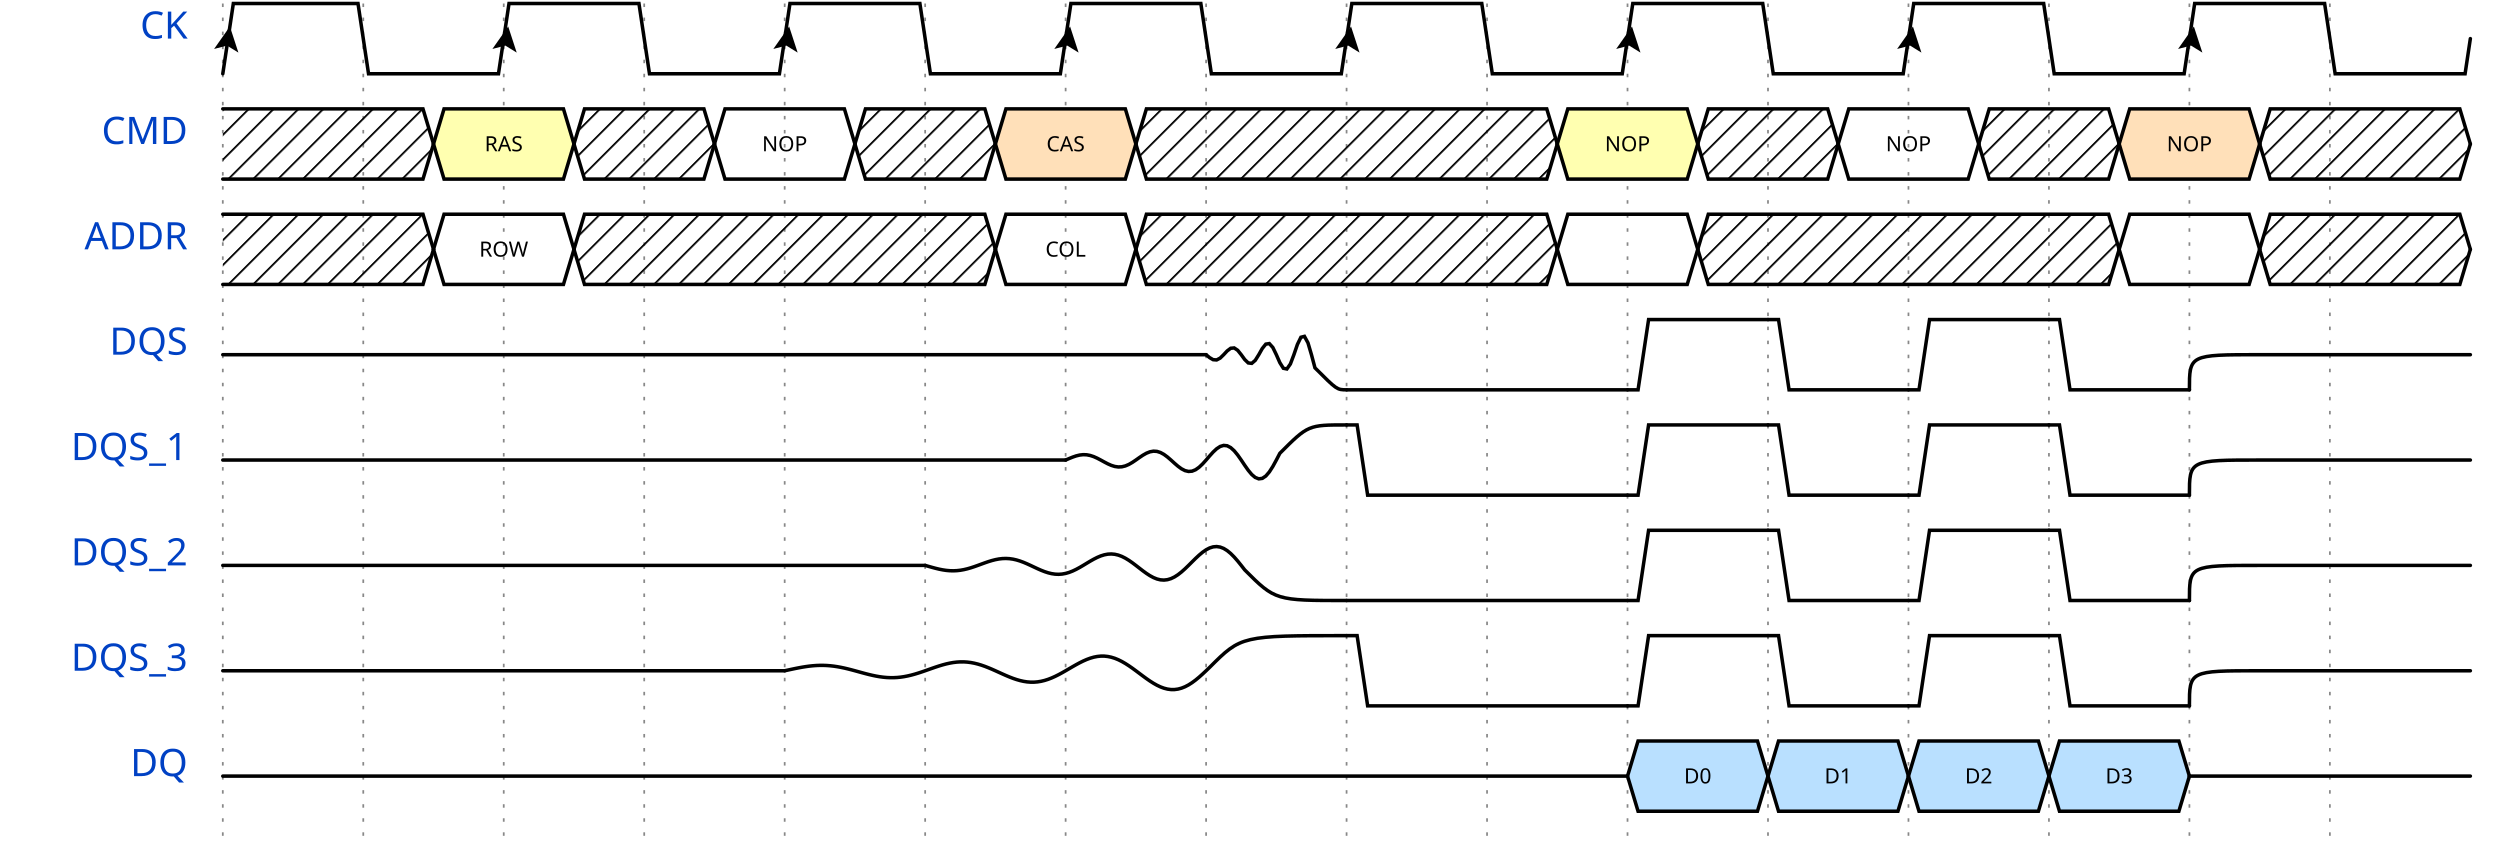
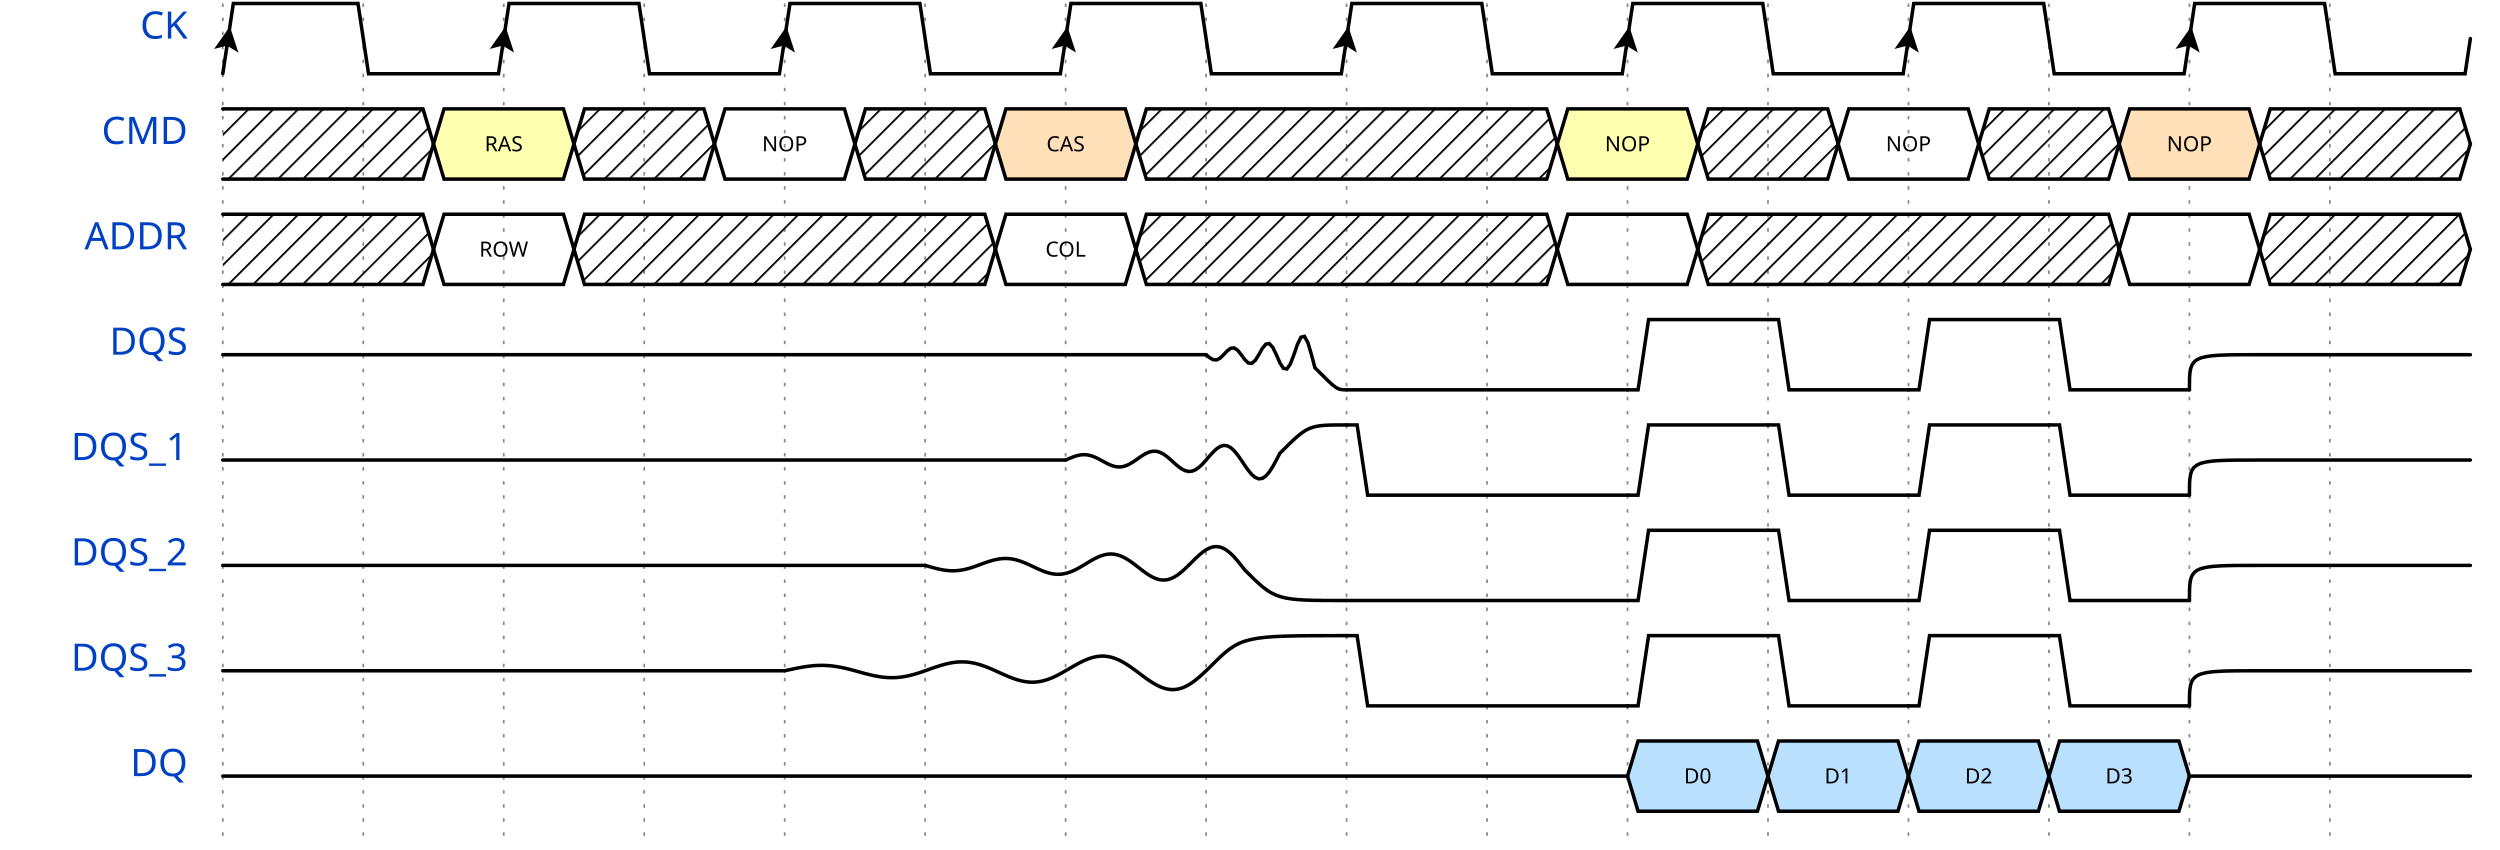
- <svg xmlns="http://www.w3.org/2000/svg" width="706" height="240.0" viewBox="-1 -1 707 242.0" overflow="hidden">
+ <svg xmlns="http://www.w3.org/2000/svg" width="706" height="240.0" viewBox="-1 -1 707 242.0">
  <style>
.title {fill: rgba(0, 65, 196, 255);font-weight: 500;font-size: 0.900em;font-family: fira mono;text-align: right;}
.text {fill: rgba(0, 0, 0, 255);font-size: 0.900em;font-style: normal;font-variant: normal;font-weight: 500;font-stretch: normal;text-align: center;font-family: fira mono;}
.attr {fill: rgba(0, 0, 0, 255);font-size: 9.000px;font-style: normal;font-variant: normal;font-weight: 200;font-stretch: normal;text-align: center;font-family: fira mono;}
.path {fill: none;stroke: rgba(0, 0, 0, 255);stroke-width: 1;stroke-linecap: round;stroke-linejoin: miter;stroke-miterlimit: 4;stroke-dasharray: none;}
.stripe {fill: none;stroke: rgba(0, 0, 0, 255);stroke-width: 0.5;stroke-linecap: round;stroke-linejoin: miter;stroke-miterlimit: 4;stroke-dasharray: none;}
.data {fill: rgba(0, 0, 0, 255);font-size: 0.500em;font-style: normal;font-variant: normal;font-weight: 500;font-stretch: normal;text-align: center;font-family: fira mono;text-anchor: middle;dominant-baseline: middle;alignment-baseline: central;}
.arrow {fill: rgba(0, 0, 0, 255);stroke: none;}
.hide {fill: rgba(255, 255, 255, 255);stroke: rgba(255, 255, 255, 255);stroke-width: 2;}
.hash {fill: url(#diagonalHatch);}
.s2-polygon {fill: rgba(0, 0, 0, 0);stroke: none;}
.s3-polygon {fill: rgba(255, 255, 176, 255);stroke: none;}
.s4-polygon {fill: rgba(255, 224, 185, 255);stroke: none;}
.s5-polygon {fill: rgba(185, 224, 255, 255);stroke: none;}
.tick {stroke: rgba(136, 136, 136, 255);stroke-width: 0.5;stroke-dasharray: 1, 3;}
.edge {fill: none;stroke: rgba(0, 0, 255, 255);stroke-width: 1;}
.edge-arrow {fill: rgba(0, 0, 255, 255);stroke: none;overflow: visible;}
.edge-text {font-family: fira mono;font-size: 0.625em;fill: rgba(0, 0, 0, 255);filter: #solid;transform: translate(0, 2.5px);}
.edge-background {fill: rgba(255, 255, 255, 255);stroke: rgba(255, 255, 255, 255);stroke-width: 2;}
.border {stroke-width: 1.25;stroke: rgba(0, 0, 0, 255);}
.h1 {fill: rgba(0, 0, 0, 255);font-size: 18.310px;font-weight: bold;font-family: fira mono;text-align: left;}
.h2 {fill: rgba(0, 0, 0, 255);font-size: 14.650px;font-weight: bold;font-family: fira mono;text-align: left;}
.h3 {fill: rgba(0, 0, 0, 255);font-size: 11.720px;font-weight: bold;font-family: fira mono;text-align: left;}
.h4 {fill: rgba(0, 0, 0, 255);font-size: 9.380px;font-weight: bold;font-family: fira mono;text-align: left;}
.h5 {fill: rgba(0, 0, 0, 255);font-size: 7.500px;font-weight: bold;font-family: fira mono;text-align: left;}
.h6 {fill: rgba(0, 0, 0, 255);font-size: 6.000px;font-weight: bold;font-family: fira mono;text-align: left;}</style>
  <defs>
    <pattern id="diagonalHatch" width="5" height="5" patternTransform="rotate(45 0 0)" patternUnits="userSpaceOnUse">
      <line x1="0" y1="0" x2="0" y2="5" style="stroke:black; stroke-width:1" />
    </pattern>
    <marker id="arrow" viewBox="0 0 10 10" refX="10" refY="5" markerWidth="7" markerHeight="7" markerUnits="userSpaceOnUse" orient="auto-start-reverse" style="fill:#00F;">
      <path d="M 0 0 L 10 5 L 0 10 z" />
    </marker>
    <filter x="0" y="0" width="1" height="1" id="solid">
      <feFlood flood-color="white" />
      <feComposite in="SourceGraphic" />
    </filter>
  </defs>
  <g id="a">
    <g id="ticks_15" transform="translate(60, 0)">
      <path d="M0,0 L0,240.0" class="tick" style="fill: none;" />
      <path d="M40,0 L40,240.0" class="tick" style="fill: none;" />
      <path d="M80,0 L80,240.0" class="tick" style="fill: none;" />
      <path d="M120,0 L120,240.0" class="tick" style="fill: none;" />
      <path d="M160,0 L160,240.0" class="tick" style="fill: none;" />
      <path d="M200,0 L200,240.0" class="tick" style="fill: none;" />
      <path d="M240,0 L240,240.0" class="tick" style="fill: none;" />
      <path d="M280,0 L280,240.0" class="tick" style="fill: none;" />
      <path d="M320,0 L320,240.0" class="tick" style="fill: none;" />
      <path d="M360,0 L360,240.0" class="tick" style="fill: none;" />
      <path d="M400,0 L400,240.0" class="tick" style="fill: none;" />
      <path d="M440,0 L440,240.0" class="tick" style="fill: none;" />
      <path d="M480,0 L480,240.0" class="tick" style="fill: none;" />
      <path d="M520,0 L520,240.0" class="tick" style="fill: none;" />
      <path d="M560,0 L560,240.0" class="tick" style="fill: none;" />
      <path d="M600,0 L600,240.0" class="tick" style="fill: none;" />
    </g>
    <g id="CK" transform="translate(60, 0)">
-       <text x="-10" y="10.0" text-anchor="end" xml:space="preserve" class="title" style="fill: rgba(0, 65, 196, 255);font-weight: 500;font-size: 0.900em;font-family: fira mono;text-align: right;color: rgba(0, 65, 196, 255);">CK</text>
+       <text x="-10" y="10.0" text-anchor="end" xml:space="preserve" class="title" style="stroke: none;">CK</text>
      <g data-symbol="BRICKS.Pclk" transform="translate(0, 0)" class="s2">
        <path d="M0,20 L3.0,0 L38.5,0 L41.5,20 L78.5,20 L80,10.0" class="path" style="fill: none;" />
-         <path d="M-3.5 -3.5 L0 3.5 L3.5 -3.5 L0 -2 L-3.5 -3.5" transform="translate(1.5, 10.0) rotate(-171.4692, 0, 0)" class="arrow" />
+         <path d="M-3.5 -3.5 L0 3.5 L3.5 -3.5 L0 -2 L-3.5 -3.5" transform="translate(1.5, 10.0) rotate(-171.4692, 0, 0)" class="arrow" style="" />
      </g>
      <g data-symbol="BRICKS.Pclk" transform="translate(80, 0)" class="s2">
        <path d="M0,10.0 L1.5,0 L38.5,0 L41.5,20 L78.5,20 L80,10.0" class="path" style="fill: none;" />
-         <path d="M-3.5 -3.5 L0 3.5 L3.5 -3.5 L0 -2 L-3.5 -3.5" transform="translate(0.75, 10.0) rotate(-171.4692, 0, 0)" class="arrow" />
+         <path d="M-3.5 -3.5 L0 3.5 L3.5 -3.5 L0 -2 L-3.5 -3.5" transform="translate(0.0, 10.0) rotate(-171.4692, 0, 0)" class="arrow" style="" />
      </g>
      <g data-symbol="BRICKS.Pclk" transform="translate(160, 0)" class="s2">
        <path d="M0,10.0 L1.5,0 L38.5,0 L41.5,20 L78.5,20 L80,10.0" class="path" style="fill: none;" />
-         <path d="M-3.5 -3.5 L0 3.5 L3.5 -3.5 L0 -2 L-3.5 -3.5" transform="translate(0.75, 10.0) rotate(-171.4692, 0, 0)" class="arrow" />
+         <path d="M-3.5 -3.5 L0 3.5 L3.5 -3.5 L0 -2 L-3.5 -3.5" transform="translate(0.0, 10.0) rotate(-171.4692, 0, 0)" class="arrow" style="" />
      </g>
      <g data-symbol="BRICKS.Pclk" transform="translate(240, 0)" class="s2">
        <path d="M0,10.0 L1.5,0 L38.5,0 L41.5,20 L78.5,20 L80,10.0" class="path" style="fill: none;" />
-         <path d="M-3.5 -3.5 L0 3.5 L3.5 -3.5 L0 -2 L-3.5 -3.5" transform="translate(0.75, 10.0) rotate(-171.4692, 0, 0)" class="arrow" />
+         <path d="M-3.5 -3.5 L0 3.5 L3.5 -3.5 L0 -2 L-3.5 -3.5" transform="translate(0.0, 10.0) rotate(-171.4692, 0, 0)" class="arrow" style="" />
      </g>
      <g data-symbol="BRICKS.Pclk" transform="translate(320, 0)" class="s2">
        <path d="M0,10.0 L1.5,0 L38.5,0 L41.5,20 L78.5,20 L80,10.0" class="path" style="fill: none;" />
-         <path d="M-3.5 -3.5 L0 3.5 L3.5 -3.5 L0 -2 L-3.5 -3.5" transform="translate(0.75, 10.0) rotate(-171.4692, 0, 0)" class="arrow" />
+         <path d="M-3.5 -3.5 L0 3.5 L3.5 -3.5 L0 -2 L-3.5 -3.5" transform="translate(0.0, 10.0) rotate(-171.4692, 0, 0)" class="arrow" style="" />
      </g>
      <g data-symbol="BRICKS.Pclk" transform="translate(400, 0)" class="s2">
        <path d="M0,10.0 L1.5,0 L38.5,0 L41.5,20 L78.5,20 L80,10.0" class="path" style="fill: none;" />
-         <path d="M-3.5 -3.5 L0 3.5 L3.5 -3.5 L0 -2 L-3.5 -3.5" transform="translate(0.75, 10.0) rotate(-171.4692, 0, 0)" class="arrow" />
+         <path d="M-3.5 -3.5 L0 3.5 L3.5 -3.5 L0 -2 L-3.5 -3.5" transform="translate(0.0, 10.0) rotate(-171.4692, 0, 0)" class="arrow" style="" />
      </g>
      <g data-symbol="BRICKS.Pclk" transform="translate(480, 0)" class="s2">
        <path d="M0,10.0 L1.5,0 L38.5,0 L41.5,20 L78.5,20 L80,10.0" class="path" style="fill: none;" />
-         <path d="M-3.5 -3.5 L0 3.5 L3.5 -3.5 L0 -2 L-3.5 -3.5" transform="translate(0.75, 10.0) rotate(-171.4692, 0, 0)" class="arrow" />
+         <path d="M-3.5 -3.5 L0 3.5 L3.5 -3.5 L0 -2 L-3.5 -3.5" transform="translate(0.0, 10.0) rotate(-171.4692, 0, 0)" class="arrow" style="" />
      </g>
      <g data-symbol="BRICKS.Pclk" transform="translate(560, 0)" class="s2">
        <path d="M0,10.0 L1.5,0 L38.5,0 L41.5,20 L78.5,20 L80,10.0" class="path" style="fill: none;" />
-         <path d="M-3.5 -3.5 L0 3.5 L3.5 -3.5 L0 -2 L-3.5 -3.5" transform="translate(0.75, 10.0) rotate(-171.4692, 0, 0)" class="arrow" />
+         <path d="M-3.5 -3.5 L0 3.5 L3.5 -3.5 L0 -2 L-3.5 -3.5" transform="translate(0.0, 10.0) rotate(-171.4692, 0, 0)" class="arrow" style="" />
      </g>
    </g>
    <g id="CMD" transform="translate(60, 30.0)">
-       <text x="-10" y="10.0" text-anchor="end" xml:space="preserve" class="title" style="fill: rgba(0, 65, 196, 255);font-weight: 500;font-size: 0.900em;font-family: fira mono;text-align: right;color: rgba(0, 65, 196, 255);">CMD</text>
+       <text x="-10" y="10.0" text-anchor="end" xml:space="preserve" class="title" style="stroke: none;">CMD</text>
      <g data-symbol="BRICKS.x" transform="translate(0, 0)" class="s2">
-         <polygon points="0,0 3,0 57.0,0 60.0,10.0 57.0,20 3,20 0,20 " class="hash" />
+         <polygon points="0,0 3,0 57.0,0 60.0,10.0 57.0,20 3,20 0,20 " class="hash" style="" />
        <path d="M0,0 L3,0 L57.0,0 L60.0,10.0" class="path" style="fill: none;" />
        <path d="M0,20 L3,20 L57.0,20 L60.0,10.0" class="path" style="fill: none;" />
      </g>
      <g data-symbol="BRICKS.data" transform="translate(60.0, 0)" class="s3">
-         <polygon points="0,10.0 3,0 37,0 40,10.0 37,20 3,20 0,10.0 " class="s3-polygon" />
-         <path d="M0,10.0 L3,0 L37,0 L40,10.0" class="path" style="fill: none;" />
-         <path d="M0,10.0 L3,20 L37,20 L40,10.0" class="path" style="fill: none;" />
-         <text x="20.0" y="10.0" text-anchor="middle" dominant-baseline="middle" alignment-baseline="central" class="data" style="fill: rgba(0, 0, 0, 255);font-size: 0.500em;font-style: normal;font-variant: normal;font-weight: 500;font-stretch: normal;text-align: center;font-family: fira mono;text-anchor: middle;dominant-baseline: middle;alignment-baseline: central;color: rgba(0, 0, 0, 255);">RAS</text>
+         <polygon points="0,10.0 3,0 37,0 40,10.0 37,20 3,20 0,10.0 " class="s3-polygon" style="" />
+         <path d="M0,10.0 L3,0 L37,0 L40,10.0" class="path" style="fill: none;" />
+         <path d="M0,10.0 L3,20 L37,20 L40,10.0" class="path" style="fill: none;" />
+         <text x="20.0" y="10.0" text-anchor="middle" dominant-baseline="middle" alignment-baseline="central" class="data" style="stroke: none;">RAS</text>
      </g>
      <g data-symbol="BRICKS.x" transform="translate(100.0, 0)" class="s2">
-         <polygon points="0,10.0 3,0 37,0 40,10.0 37,20 3,20 0,10.0 " class="hash" />
+         <polygon points="0,10.0 3,0 37,0 40,10.0 37,20 3,20 0,10.0 " class="hash" style="" />
        <path d="M0,10.0 L3,0 L37,0 L40,10.0" class="path" style="fill: none;" />
        <path d="M0,10.0 L3,20 L37,20 L40,10.0" class="path" style="fill: none;" />
      </g>
      <g data-symbol="BRICKS.data" transform="translate(140.0, 0)" class="s2">
-         <polygon points="0,10.0 3,0 37,0 40,10.0 37,20 3,20 0,10.0 " class="s2-polygon" />
-         <path d="M0,10.0 L3,0 L37,0 L40,10.0" class="path" style="fill: none;" />
-         <path d="M0,10.0 L3,20 L37,20 L40,10.0" class="path" style="fill: none;" />
-         <text x="20.0" y="10.0" text-anchor="middle" dominant-baseline="middle" alignment-baseline="central" class="data" style="fill: rgba(0, 0, 0, 255);font-size: 0.500em;font-style: normal;font-variant: normal;font-weight: 500;font-stretch: normal;text-align: center;font-family: fira mono;text-anchor: middle;dominant-baseline: middle;alignment-baseline: central;color: rgba(0, 0, 0, 255);">NOP</text>
+         <polygon points="0,10.0 3,0 37,0 40,10.0 37,20 3,20 0,10.0 " class="s2-polygon" style="" />
+         <path d="M0,10.0 L3,0 L37,0 L40,10.0" class="path" style="fill: none;" />
+         <path d="M0,10.0 L3,20 L37,20 L40,10.0" class="path" style="fill: none;" />
+         <text x="20.0" y="10.0" text-anchor="middle" dominant-baseline="middle" alignment-baseline="central" class="data" style="stroke: none;">NOP</text>
      </g>
      <g data-symbol="BRICKS.x" transform="translate(180.0, 0)" class="s2">
-         <polygon points="0,10.0 3,0 37,0 40,10.0 37,20 3,20 0,10.0 " class="hash" />
+         <polygon points="0,10.0 3,0 37,0 40,10.0 37,20 3,20 0,10.0 " class="hash" style="" />
        <path d="M0,10.0 L3,0 L37,0 L40,10.0" class="path" style="fill: none;" />
        <path d="M0,10.0 L3,20 L37,20 L40,10.0" class="path" style="fill: none;" />
      </g>
      <g data-symbol="BRICKS.data" transform="translate(220.0, 0)" class="s4">
-         <polygon points="0,10.0 3,0 37,0 40,10.0 37,20 3,20 0,10.0 " class="s4-polygon" />
-         <path d="M0,10.0 L3,0 L37,0 L40,10.0" class="path" style="fill: none;" />
-         <path d="M0,10.0 L3,20 L37,20 L40,10.0" class="path" style="fill: none;" />
-         <text x="20.0" y="10.0" text-anchor="middle" dominant-baseline="middle" alignment-baseline="central" class="data" style="fill: rgba(0, 0, 0, 255);font-size: 0.500em;font-style: normal;font-variant: normal;font-weight: 500;font-stretch: normal;text-align: center;font-family: fira mono;text-anchor: middle;dominant-baseline: middle;alignment-baseline: central;color: rgba(0, 0, 0, 255);">CAS</text>
+         <polygon points="0,10.0 3,0 37,0 40,10.0 37,20 3,20 0,10.0 " class="s4-polygon" style="" />
+         <path d="M0,10.0 L3,0 L37,0 L40,10.0" class="path" style="fill: none;" />
+         <path d="M0,10.0 L3,20 L37,20 L40,10.0" class="path" style="fill: none;" />
+         <text x="20.0" y="10.0" text-anchor="middle" dominant-baseline="middle" alignment-baseline="central" class="data" style="stroke: none;">CAS</text>
      </g>
      <g data-symbol="BRICKS.x" transform="translate(260.0, 0)" class="s2">
-         <polygon points="0,10.0 3,0 117,0 120,10.0 117,20 3,20 0,10.0 " class="hash" />
+         <polygon points="0,10.0 3,0 117,0 120,10.0 117,20 3,20 0,10.0 " class="hash" style="" />
        <path d="M0,10.0 L3,0 L117,0 L120,10.0" class="path" style="fill: none;" />
        <path d="M0,10.0 L3,20 L117,20 L120,10.0" class="path" style="fill: none;" />
      </g>
      <g data-symbol="BRICKS.data" transform="translate(380.0, 0)" class="s3">
-         <polygon points="0,10.0 3,0 37,0 40,10.0 37,20 3,20 0,10.0 " class="s3-polygon" />
-         <path d="M0,10.0 L3,0 L37,0 L40,10.0" class="path" style="fill: none;" />
-         <path d="M0,10.0 L3,20 L37,20 L40,10.0" class="path" style="fill: none;" />
-         <text x="20.0" y="10.0" text-anchor="middle" dominant-baseline="middle" alignment-baseline="central" class="data" style="fill: rgba(0, 0, 0, 255);font-size: 0.500em;font-style: normal;font-variant: normal;font-weight: 500;font-stretch: normal;text-align: center;font-family: fira mono;text-anchor: middle;dominant-baseline: middle;alignment-baseline: central;color: rgba(0, 0, 0, 255);">NOP</text>
+         <polygon points="0,10.0 3,0 37,0 40,10.0 37,20 3,20 0,10.0 " class="s3-polygon" style="" />
+         <path d="M0,10.0 L3,0 L37,0 L40,10.0" class="path" style="fill: none;" />
+         <path d="M0,10.0 L3,20 L37,20 L40,10.0" class="path" style="fill: none;" />
+         <text x="20.0" y="10.0" text-anchor="middle" dominant-baseline="middle" alignment-baseline="central" class="data" style="stroke: none;">NOP</text>
      </g>
      <g data-symbol="BRICKS.x" transform="translate(420.0, 0)" class="s2">
-         <polygon points="0,10.0 3,0 37,0 40,10.0 37,20 3,20 0,10.0 " class="hash" />
+         <polygon points="0,10.0 3,0 37,0 40,10.0 37,20 3,20 0,10.0 " class="hash" style="" />
        <path d="M0,10.0 L3,0 L37,0 L40,10.0" class="path" style="fill: none;" />
        <path d="M0,10.0 L3,20 L37,20 L40,10.0" class="path" style="fill: none;" />
      </g>
      <g data-symbol="BRICKS.data" transform="translate(460.0, 0)" class="s2">
-         <polygon points="0,10.0 3,0 37,0 40,10.0 37,20 3,20 0,10.0 " class="s2-polygon" />
-         <path d="M0,10.0 L3,0 L37,0 L40,10.0" class="path" style="fill: none;" />
-         <path d="M0,10.0 L3,20 L37,20 L40,10.0" class="path" style="fill: none;" />
-         <text x="20.0" y="10.0" text-anchor="middle" dominant-baseline="middle" alignment-baseline="central" class="data" style="fill: rgba(0, 0, 0, 255);font-size: 0.500em;font-style: normal;font-variant: normal;font-weight: 500;font-stretch: normal;text-align: center;font-family: fira mono;text-anchor: middle;dominant-baseline: middle;alignment-baseline: central;color: rgba(0, 0, 0, 255);">NOP</text>
+         <polygon points="0,10.0 3,0 37,0 40,10.0 37,20 3,20 0,10.0 " class="s2-polygon" style="" />
+         <path d="M0,10.0 L3,0 L37,0 L40,10.0" class="path" style="fill: none;" />
+         <path d="M0,10.0 L3,20 L37,20 L40,10.0" class="path" style="fill: none;" />
+         <text x="20.0" y="10.0" text-anchor="middle" dominant-baseline="middle" alignment-baseline="central" class="data" style="stroke: none;">NOP</text>
      </g>
      <g data-symbol="BRICKS.x" transform="translate(500.0, 0)" class="s2">
-         <polygon points="0,10.0 3,0 37,0 40,10.0 37,20 3,20 0,10.0 " class="hash" />
+         <polygon points="0,10.0 3,0 37,0 40,10.0 37,20 3,20 0,10.0 " class="hash" style="" />
        <path d="M0,10.0 L3,0 L37,0 L40,10.0" class="path" style="fill: none;" />
        <path d="M0,10.0 L3,20 L37,20 L40,10.0" class="path" style="fill: none;" />
      </g>
      <g data-symbol="BRICKS.data" transform="translate(540.0, 0)" class="s4">
-         <polygon points="0,10.0 3,0 37,0 40,10.0 37,20 3,20 0,10.0 " class="s4-polygon" />
-         <path d="M0,10.0 L3,0 L37,0 L40,10.0" class="path" style="fill: none;" />
-         <path d="M0,10.0 L3,20 L37,20 L40,10.0" class="path" style="fill: none;" />
-         <text x="20.0" y="10.0" text-anchor="middle" dominant-baseline="middle" alignment-baseline="central" class="data" style="fill: rgba(0, 0, 0, 255);font-size: 0.500em;font-style: normal;font-variant: normal;font-weight: 500;font-stretch: normal;text-align: center;font-family: fira mono;text-anchor: middle;dominant-baseline: middle;alignment-baseline: central;color: rgba(0, 0, 0, 255);">NOP</text>
+         <polygon points="0,10.0 3,0 37,0 40,10.0 37,20 3,20 0,10.0 " class="s4-polygon" style="" />
+         <path d="M0,10.0 L3,0 L37,0 L40,10.0" class="path" style="fill: none;" />
+         <path d="M0,10.0 L3,20 L37,20 L40,10.0" class="path" style="fill: none;" />
+         <text x="20.0" y="10.0" text-anchor="middle" dominant-baseline="middle" alignment-baseline="central" class="data" style="stroke: none;">NOP</text>
      </g>
      <g data-symbol="BRICKS.x" transform="translate(580.0, 0)" class="s2">
-         <polygon points="0,10.0 3,0 57.0,0 60.0,10.0 57.0,20 3,20 0,10.0 " class="hash" />
+         <polygon points="0,10.0 3,0 57.0,0 60.0,10.0 57.0,20 3,20 0,10.0 " class="hash" style="" />
        <path d="M0,10.0 L3,0 L57.0,0 L60.0,10.0" class="path" style="fill: none;" />
        <path d="M0,10.0 L3,20 L57.0,20 L60.0,10.0" class="path" style="fill: none;" />
      </g>
    </g>
    <g id="ADDR" transform="translate(60, 60.0)">
-       <text x="-10" y="10.0" text-anchor="end" xml:space="preserve" class="title" style="fill: rgba(0, 65, 196, 255);font-weight: 500;font-size: 0.900em;font-family: fira mono;text-align: right;color: rgba(0, 65, 196, 255);">ADDR</text>
+       <text x="-10" y="10.0" text-anchor="end" xml:space="preserve" class="title" style="stroke: none;">ADDR</text>
      <g data-symbol="BRICKS.x" transform="translate(0, 0)" class="s2">
-         <polygon points="0,0 3,0 57.0,0 60.0,10.0 57.0,20 3,20 0,20 " class="hash" />
+         <polygon points="0,0 3,0 57.0,0 60.0,10.0 57.0,20 3,20 0,20 " class="hash" style="" />
        <path d="M0,0 L3,0 L57.0,0 L60.0,10.0" class="path" style="fill: none;" />
        <path d="M0,20 L3,20 L57.0,20 L60.0,10.0" class="path" style="fill: none;" />
      </g>
      <g data-symbol="BRICKS.data" transform="translate(60.0, 0)" class="s2">
-         <polygon points="0,10.0 3,0 37,0 40,10.0 37,20 3,20 0,10.0 " class="s2-polygon" />
-         <path d="M0,10.0 L3,0 L37,0 L40,10.0" class="path" style="fill: none;" />
-         <path d="M0,10.0 L3,20 L37,20 L40,10.0" class="path" style="fill: none;" />
-         <text x="20.0" y="10.0" text-anchor="middle" dominant-baseline="middle" alignment-baseline="central" class="data" style="fill: rgba(0, 0, 0, 255);font-size: 0.500em;font-style: normal;font-variant: normal;font-weight: 500;font-stretch: normal;text-align: center;font-family: fira mono;text-anchor: middle;dominant-baseline: middle;alignment-baseline: central;color: rgba(0, 0, 0, 255);">ROW</text>
+         <polygon points="0,10.0 3,0 37,0 40,10.0 37,20 3,20 0,10.0 " class="s2-polygon" style="" />
+         <path d="M0,10.0 L3,0 L37,0 L40,10.0" class="path" style="fill: none;" />
+         <path d="M0,10.0 L3,20 L37,20 L40,10.0" class="path" style="fill: none;" />
+         <text x="20.0" y="10.0" text-anchor="middle" dominant-baseline="middle" alignment-baseline="central" class="data" style="stroke: none;">ROW</text>
      </g>
      <g data-symbol="BRICKS.x" transform="translate(100.0, 0)" class="s2">
-         <polygon points="0,10.0 3,0 117,0 120,10.0 117,20 3,20 0,10.0 " class="hash" />
+         <polygon points="0,10.0 3,0 117,0 120,10.0 117,20 3,20 0,10.0 " class="hash" style="" />
        <path d="M0,10.0 L3,0 L117,0 L120,10.0" class="path" style="fill: none;" />
        <path d="M0,10.0 L3,20 L117,20 L120,10.0" class="path" style="fill: none;" />
      </g>
      <g data-symbol="BRICKS.data" transform="translate(220.0, 0)" class="s2">
-         <polygon points="0,10.0 3,0 37,0 40,10.0 37,20 3,20 0,10.0 " class="s2-polygon" />
-         <path d="M0,10.0 L3,0 L37,0 L40,10.0" class="path" style="fill: none;" />
-         <path d="M0,10.0 L3,20 L37,20 L40,10.0" class="path" style="fill: none;" />
-         <text x="20.0" y="10.0" text-anchor="middle" dominant-baseline="middle" alignment-baseline="central" class="data" style="fill: rgba(0, 0, 0, 255);font-size: 0.500em;font-style: normal;font-variant: normal;font-weight: 500;font-stretch: normal;text-align: center;font-family: fira mono;text-anchor: middle;dominant-baseline: middle;alignment-baseline: central;color: rgba(0, 0, 0, 255);">COL</text>
+         <polygon points="0,10.0 3,0 37,0 40,10.0 37,20 3,20 0,10.0 " class="s2-polygon" style="" />
+         <path d="M0,10.0 L3,0 L37,0 L40,10.0" class="path" style="fill: none;" />
+         <path d="M0,10.0 L3,20 L37,20 L40,10.0" class="path" style="fill: none;" />
+         <text x="20.0" y="10.0" text-anchor="middle" dominant-baseline="middle" alignment-baseline="central" class="data" style="stroke: none;">COL</text>
      </g>
      <g data-symbol="BRICKS.x" transform="translate(260.0, 0)" class="s2">
-         <polygon points="0,10.0 3,0 117,0 120,10.0 117,20 3,20 0,10.0 " class="hash" />
+         <polygon points="0,10.0 3,0 117,0 120,10.0 117,20 3,20 0,10.0 " class="hash" style="" />
        <path d="M0,10.0 L3,0 L117,0 L120,10.0" class="path" style="fill: none;" />
        <path d="M0,10.0 L3,20 L117,20 L120,10.0" class="path" style="fill: none;" />
      </g>
      <g data-symbol="BRICKS.data" transform="translate(380.0, 0)" class="s2">
-         <polygon points="0,10.0 3,0 37,0 40,10.0 37,20 3,20 0,10.0 " class="s2-polygon" />
+         <polygon points="0,10.0 3,0 37,0 40,10.0 37,20 3,20 0,10.0 " class="s2-polygon" style="" />
        <path d="M0,10.0 L3,0 L37,0 L40,10.0" class="path" style="fill: none;" />
        <path d="M0,10.0 L3,20 L37,20 L40,10.0" class="path" style="fill: none;" />
      </g>
      <g data-symbol="BRICKS.x" transform="translate(420.0, 0)" class="s2">
-         <polygon points="0,10.0 3,0 117,0 120,10.0 117,20 3,20 0,10.0 " class="hash" />
+         <polygon points="0,10.0 3,0 117,0 120,10.0 117,20 3,20 0,10.0 " class="hash" style="" />
        <path d="M0,10.0 L3,0 L117,0 L120,10.0" class="path" style="fill: none;" />
        <path d="M0,10.0 L3,20 L117,20 L120,10.0" class="path" style="fill: none;" />
      </g>
      <g data-symbol="BRICKS.data" transform="translate(540.0, 0)" class="s2">
-         <polygon points="0,10.0 3,0 37,0 40,10.0 37,20 3,20 0,10.0 " class="s2-polygon" />
+         <polygon points="0,10.0 3,0 37,0 40,10.0 37,20 3,20 0,10.0 " class="s2-polygon" style="" />
        <path d="M0,10.0 L3,0 L37,0 L40,10.0" class="path" style="fill: none;" />
        <path d="M0,10.0 L3,20 L37,20 L40,10.0" class="path" style="fill: none;" />
      </g>
      <g data-symbol="BRICKS.x" transform="translate(580.0, 0)" class="s2">
-         <polygon points="0,10.0 3,0 57.0,0 60.0,10.0 57.0,20 3,20 0,10.0 " class="hash" />
+         <polygon points="0,10.0 3,0 57.0,0 60.0,10.0 57.0,20 3,20 0,10.0 " class="hash" style="" />
        <path d="M0,10.0 L3,0 L57.0,0 L60.0,10.0" class="path" style="fill: none;" />
        <path d="M0,10.0 L3,20 L57.0,20 L60.0,10.0" class="path" style="fill: none;" />
      </g>
    </g>
    <g id="DQS" transform="translate(60, 90.0)">
-       <text x="-10" y="10.0" text-anchor="end" xml:space="preserve" class="title" style="fill: rgba(0, 65, 196, 255);font-weight: 500;font-size: 0.900em;font-family: fira mono;text-align: right;color: rgba(0, 65, 196, 255);">DQS</text>
+       <text x="-10" y="10.0" text-anchor="end" xml:space="preserve" class="title" style="stroke: none;">DQS</text>
      <g data-symbol="BRICKS.highz" transform="translate(0, 0)" class="s2">
        <path d="M0,10.0 C1.5,10.0 1.5,10.0 20,10.0 L280,10.0" class="path" style="fill: none;" />
      </g>
      <g data-symbol="BRICKS.meta" transform="translate(280, 0)" class="s2">
        <path d="m0,10.0 L0,10.0 1,10.836 2,11.422 3,11.495 4,10.972 5,10.0 6,8.926 7,8.173 8,8.08 9,8.752 10,10.0 11,11.379 12,12.345 13,12.466 14,11.602 15,10.0 16,8.23 17,6.989 18,6.834 19,7.943 20,10 21,12.273 22,13.867 23,14.065 24,12.641 25,10 26,7.081 27,5.035 28,4.78 29,6.609 30,10 31,13.748 C37.252,20 37.252,20 40,20" class="path" style="fill: none;" />
      </g>
      <g data-symbol="BRICKS.zero" transform="translate(320, 0)" class="s2">
        <path d="M0,20 L3,20 L6,20 L80,20" class="path" style="fill: none;" />
      </g>
      <g data-symbol="BRICKS.one" transform="translate(400, 0)" class="s2">
        <path d="M0,20 L3,20 L6,0 L40,0" class="path" style="fill: none;" />
      </g>
      <g data-symbol="BRICKS.zero" transform="translate(440, 0)" class="s2">
        <path d="M0,0 L3,0 L6,20 L40,20" class="path" style="fill: none;" />
      </g>
      <g data-symbol="BRICKS.one" transform="translate(480, 0)" class="s2">
        <path d="M0,20 L3,20 L6,0 L40,0" class="path" style="fill: none;" />
      </g>
      <g data-symbol="BRICKS.zero" transform="translate(520, 0)" class="s2">
        <path d="M0,0 L3,0 L6,20 L40,20" class="path" style="fill: none;" />
      </g>
      <g data-symbol="BRICKS.highz" transform="translate(560, 0)" class="s2">
        <path d="M0,20 C0.0,10.0 0.0,10.0 20,10.0 L80,10.0" class="path" style="fill: none;" />
      </g>
    </g>
    <g id="DQS_1" transform="translate(60, 120.0)">
-       <text x="-10" y="10.0" text-anchor="end" xml:space="preserve" class="title" style="fill: rgba(0, 65, 196, 255);font-weight: 500;font-size: 0.900em;font-family: fira mono;text-align: right;color: rgba(0, 65, 196, 255);">DQS_1</text>
+       <text x="-10" y="10.0" text-anchor="end" xml:space="preserve" class="title" style="stroke: none;">DQS_1</text>
      <g data-symbol="BRICKS.highz" transform="translate(0, 0)" class="s2">
        <path d="M0,10.0 C1.5,10.0 1.5,10.0 20,10.0 L240,10.0" class="path" style="fill: none;" />
      </g>
      <g data-symbol="BRICKS.Meta" transform="translate(240, 0)" class="s2">
        <path d="m0,10.0 L0,10.0 1,9.571 2,9.164 3,8.82 4,8.578 5,8.466 6,8.505 7,8.696 8,9.028 9,9.476 10,10.0 11,10.551 12,11.074 13,11.515 14,11.827 15,11.969 16,11.92 17,11.675 18,11.248 19,10.672 20,10.0 21,9.293 22,8.621 23,8.054 24,7.655 25,7.472 26,7.534 27,7.85 28,8.398 29,9.137 30,10 31,10.908 32,11.77 33,12.498 34,13.011 35,13.247 36,13.166 37,12.761 38,12.057 39,11.109 40,10 41,8.834 42,7.727 43,6.792 44,6.133 45,5.831 46,5.935 47,6.455 48,7.359 49,8.576 50,10 51,11.497 52,12.919 53,14.119 54,14.965 55,15.353 56,15.22 57,14.552 58,13.391 59,11.828 60,10 61,8.078 C69.078,0 69.078,0 80,0" class="path" style="fill: none;" />
      </g>
      <g data-symbol="BRICKS.zero" transform="translate(320, 0)" class="s2">
        <path d="M0,0 L3,0 L6,20 L80,20" class="path" style="fill: none;" />
      </g>
      <g data-symbol="BRICKS.one" transform="translate(400, 0)" class="s2">
        <path d="M0,20 L3,20 L6,0 L40,0" class="path" style="fill: none;" />
      </g>
      <g data-symbol="BRICKS.zero" transform="translate(440, 0)" class="s2">
        <path d="M0,0 L3,0 L6,20 L40,20" class="path" style="fill: none;" />
      </g>
      <g data-symbol="BRICKS.one" transform="translate(480, 0)" class="s2">
        <path d="M0,20 L3,20 L6,0 L40,0" class="path" style="fill: none;" />
      </g>
      <g data-symbol="BRICKS.zero" transform="translate(520, 0)" class="s2">
        <path d="M0,0 L3,0 L6,20 L40,20" class="path" style="fill: none;" />
      </g>
      <g data-symbol="BRICKS.highz" transform="translate(560, 0)" class="s2">
        <path d="M0,20 C0.0,10.0 0.0,10.0 20,10.0 L80,10.0" class="path" style="fill: none;" />
      </g>
    </g>
    <g id="DQS_2" transform="translate(60, 150.0)">
-       <text x="-10" y="10.0" text-anchor="end" xml:space="preserve" class="title" style="fill: rgba(0, 65, 196, 255);font-weight: 500;font-size: 0.900em;font-family: fira mono;text-align: right;color: rgba(0, 65, 196, 255);">DQS_2</text>
+       <text x="-10" y="10.0" text-anchor="end" xml:space="preserve" class="title" style="stroke: none;">DQS_2</text>
      <g data-symbol="BRICKS.highz" transform="translate(0, 0)" class="s2">
        <path d="M0,10.0 C1.5,10.0 1.5,10.0 20,10.0 L200,10.0" class="path" style="fill: none;" />
      </g>
      <g data-symbol="BRICKS.meta" transform="translate(200, 0)" class="s2">
        <path d="m0,10.0 L0,10.0 1,10.286 2,10.569 3,10.836 4,11.075 5,11.274 6,11.422 7,11.512 8,11.538 9,11.495 10,11.385 11,11.208 12,10.972 13,10.684 14,10.355 15,10.0 16,9.633 17,9.269 18,8.926 19,8.62 20,8.364 21,8.173 22,8.058 23,8.025 24,8.08 25,8.222 26,8.449 27,8.752 28,9.122 29,9.544 30,10 31,10.472 32,10.938 33,11.379 34,11.772 35,12.1 36,12.345 37,12.494 38,12.536 39,12.466 40,12.283 41,11.992 42,11.602 43,11.127 44,10.586 45,10.0 46,9.394 47,8.795 48,8.23 49,7.724 50,7.303 51,6.989 52,6.798 53,6.744 54,6.834 55,7.069 56,7.442 57,7.943 58,8.553 59,9.248 60,10 61,10.778 62,11.547 63,12.273 64,12.922 65,13.463 66,13.867 67,14.111 68,14.18 69,14.065 70,13.764 71,13.284 72,12.641 73,11.858 74,10.966 75,10 76,9.001 77,8.014 78,7.081 79,6.248 80,5.554 81,5.035 82,4.721 83,4.632 84,4.78 85,5.167 86,5.783 87,6.609 88,7.614 89,8.76 90,10 91,11.282 C99.718,20 99.718,20 120,20" class="path" style="fill: none;" />
      </g>
      <g data-symbol="BRICKS.zero" transform="translate(320, 0)" class="s2">
        <path d="M0,20 L3,20 L6,20 L80,20" class="path" style="fill: none;" />
      </g>
      <g data-symbol="BRICKS.one" transform="translate(400, 0)" class="s2">
        <path d="M0,20 L3,20 L6,0 L40,0" class="path" style="fill: none;" />
      </g>
      <g data-symbol="BRICKS.zero" transform="translate(440, 0)" class="s2">
        <path d="M0,0 L3,0 L6,20 L40,20" class="path" style="fill: none;" />
      </g>
      <g data-symbol="BRICKS.one" transform="translate(480, 0)" class="s2">
        <path d="M0,20 L3,20 L6,0 L40,0" class="path" style="fill: none;" />
      </g>
      <g data-symbol="BRICKS.zero" transform="translate(520, 0)" class="s2">
        <path d="M0,0 L3,0 L6,20 L40,20" class="path" style="fill: none;" />
      </g>
      <g data-symbol="BRICKS.highz" transform="translate(560, 0)" class="s2">
        <path d="M0,20 C0.0,10.0 0.0,10.0 20,10.0 L80,10.0" class="path" style="fill: none;" />
      </g>
    </g>
    <g id="DQS_3" transform="translate(60, 180.0)">
-       <text x="-10" y="10.0" text-anchor="end" xml:space="preserve" class="title" style="fill: rgba(0, 65, 196, 255);font-weight: 500;font-size: 0.900em;font-family: fira mono;text-align: right;color: rgba(0, 65, 196, 255);">DQS_3</text>
+       <text x="-10" y="10.0" text-anchor="end" xml:space="preserve" class="title" style="stroke: none;">DQS_3</text>
      <g data-symbol="BRICKS.highz" transform="translate(0, 0)" class="s2">
        <path d="M0,10.0 C1.5,10.0 1.5,10.0 20,10.0 L160,10.0" class="path" style="fill: none;" />
      </g>
      <g data-symbol="BRICKS.Meta" transform="translate(160, 0)" class="s2">
        <path d="m0,10.0 L0,10.0 1,9.786 2,9.571 3,9.362 4,9.164 5,8.981 6,8.82 7,8.684 8,8.578 9,8.504 10,8.466 11,8.466 12,8.505 13,8.581 14,8.696 15,8.846 16,9.028 17,9.24 18,9.476 19,9.732 20,10.0 21,10.275 22,10.551 23,10.819 24,11.074 25,11.308 26,11.515 27,11.69 28,11.827 29,11.921 30,11.969 31,11.969 32,11.92 33,11.822 34,11.675 35,11.482 36,11.248 37,10.976 38,10.672 39,10.345 40,10.0 41,9.647 42,9.293 43,8.948 44,8.621 45,8.32 46,8.054 47,7.83 48,7.655 49,7.534 50,7.472 51,7.471 52,7.534 53,7.661 54,7.85 55,8.097 56,8.398 57,8.747 58,9.137 59,9.557 60,10 61,10.454 62,10.908 63,11.35 64,11.77 65,12.157 66,12.498 67,12.786 68,13.011 69,13.167 70,13.247 71,13.247 72,13.166 73,13.003 74,12.761 75,12.444 76,12.057 77,11.609 78,11.109 79,10.568 80,10 81,9.417 82,8.834 83,8.266 84,7.727 85,7.231 86,6.792 87,6.422 88,6.133 89,5.934 90,5.831 91,5.831 92,5.935 93,6.144 94,6.455 95,6.862 96,7.359 97,7.934 98,8.576 99,9.27 100,10 101,10.748 102,11.497 103,12.226 104,12.919 105,13.556 106,14.119 107,14.594 108,14.965 109,15.221 110,15.353 111,15.353 112,15.22 113,14.951 114,14.552 115,14.029 116,13.391 117,12.652 118,11.828 119,10.937 120,10 121,9.039 C130.039,0 130.039,0 160,0" class="path" style="fill: none;" />
      </g>
      <g data-symbol="BRICKS.zero" transform="translate(320, 0)" class="s2">
        <path d="M0,0 L3,0 L6,20 L80,20" class="path" style="fill: none;" />
      </g>
      <g data-symbol="BRICKS.one" transform="translate(400, 0)" class="s2">
        <path d="M0,20 L3,20 L6,0 L40,0" class="path" style="fill: none;" />
      </g>
      <g data-symbol="BRICKS.zero" transform="translate(440, 0)" class="s2">
        <path d="M0,0 L3,0 L6,20 L40,20" class="path" style="fill: none;" />
      </g>
      <g data-symbol="BRICKS.one" transform="translate(480, 0)" class="s2">
        <path d="M0,20 L3,20 L6,0 L40,0" class="path" style="fill: none;" />
      </g>
      <g data-symbol="BRICKS.zero" transform="translate(520, 0)" class="s2">
        <path d="M0,0 L3,0 L6,20 L40,20" class="path" style="fill: none;" />
      </g>
      <g data-symbol="BRICKS.highz" transform="translate(560, 0)" class="s2">
        <path d="M0,20 C0.0,10.0 0.0,10.0 20,10.0 L80,10.0" class="path" style="fill: none;" />
      </g>
    </g>
    <g id="DQ" transform="translate(60, 210.0)">
-       <text x="-10" y="10.0" text-anchor="end" xml:space="preserve" class="title" style="fill: rgba(0, 65, 196, 255);font-weight: 500;font-size: 0.900em;font-family: fira mono;text-align: right;color: rgba(0, 65, 196, 255);">DQ</text>
+       <text x="-10" y="10.0" text-anchor="end" xml:space="preserve" class="title" style="stroke: none;">DQ</text>
      <g data-symbol="BRICKS.highz" transform="translate(0, 0)" class="s2">
        <path d="M0,10.0 C1.5,10.0 1.5,10.0 20,10.0 L400,10.0" class="path" style="fill: none;" />
      </g>
      <g data-symbol="BRICKS.data" transform="translate(400, 0)" class="s5">
-         <polygon points="0,10.0 3,0 37,0 40,10.0 37,20 3,20 0,10.0 " class="s5-polygon" />
-         <path d="M0,10.0 L3,0 L37,0 L40,10.0" class="path" style="fill: none;" />
-         <path d="M0,10.0 L3,20 L37,20 L40,10.0" class="path" style="fill: none;" />
-         <text x="20.0" y="10.0" text-anchor="middle" dominant-baseline="middle" alignment-baseline="central" class="data" style="fill: rgba(0, 0, 0, 255);font-size: 0.500em;font-style: normal;font-variant: normal;font-weight: 500;font-stretch: normal;text-align: center;font-family: fira mono;text-anchor: middle;dominant-baseline: middle;alignment-baseline: central;color: rgba(0, 0, 0, 255);">D0</text>
+         <polygon points="0,10.0 3,0 37,0 40,10.0 37,20 3,20 0,10.0 " class="s5-polygon" style="" />
+         <path d="M0,10.0 L3,0 L37,0 L40,10.0" class="path" style="fill: none;" />
+         <path d="M0,10.0 L3,20 L37,20 L40,10.0" class="path" style="fill: none;" />
+         <text x="20.0" y="10.0" text-anchor="middle" dominant-baseline="middle" alignment-baseline="central" class="data" style="stroke: none;">D0</text>
      </g>
      <g data-symbol="BRICKS.data" transform="translate(440, 0)" class="s5">
-         <polygon points="0,10.0 3,0 37,0 40,10.0 37,20 3,20 0,10.0 " class="s5-polygon" />
-         <path d="M0,10.0 L3,0 L37,0 L40,10.0" class="path" style="fill: none;" />
-         <path d="M0,10.0 L3,20 L37,20 L40,10.0" class="path" style="fill: none;" />
-         <text x="20.0" y="10.0" text-anchor="middle" dominant-baseline="middle" alignment-baseline="central" class="data" style="fill: rgba(0, 0, 0, 255);font-size: 0.500em;font-style: normal;font-variant: normal;font-weight: 500;font-stretch: normal;text-align: center;font-family: fira mono;text-anchor: middle;dominant-baseline: middle;alignment-baseline: central;color: rgba(0, 0, 0, 255);">D1</text>
+         <polygon points="0,10.0 3,0 37,0 40,10.0 37,20 3,20 0,10.0 " class="s5-polygon" style="" />
+         <path d="M0,10.0 L3,0 L37,0 L40,10.0" class="path" style="fill: none;" />
+         <path d="M0,10.0 L3,20 L37,20 L40,10.0" class="path" style="fill: none;" />
+         <text x="20.0" y="10.0" text-anchor="middle" dominant-baseline="middle" alignment-baseline="central" class="data" style="stroke: none;">D1</text>
      </g>
      <g data-symbol="BRICKS.data" transform="translate(480, 0)" class="s5">
-         <polygon points="0,10.0 3,0 37,0 40,10.0 37,20 3,20 0,10.0 " class="s5-polygon" />
-         <path d="M0,10.0 L3,0 L37,0 L40,10.0" class="path" style="fill: none;" />
-         <path d="M0,10.0 L3,20 L37,20 L40,10.0" class="path" style="fill: none;" />
-         <text x="20.0" y="10.0" text-anchor="middle" dominant-baseline="middle" alignment-baseline="central" class="data" style="fill: rgba(0, 0, 0, 255);font-size: 0.500em;font-style: normal;font-variant: normal;font-weight: 500;font-stretch: normal;text-align: center;font-family: fira mono;text-anchor: middle;dominant-baseline: middle;alignment-baseline: central;color: rgba(0, 0, 0, 255);">D2</text>
+         <polygon points="0,10.0 3,0 37,0 40,10.0 37,20 3,20 0,10.0 " class="s5-polygon" style="" />
+         <path d="M0,10.0 L3,0 L37,0 L40,10.0" class="path" style="fill: none;" />
+         <path d="M0,10.0 L3,20 L37,20 L40,10.0" class="path" style="fill: none;" />
+         <text x="20.0" y="10.0" text-anchor="middle" dominant-baseline="middle" alignment-baseline="central" class="data" style="stroke: none;">D2</text>
      </g>
      <g data-symbol="BRICKS.data" transform="translate(520, 0)" class="s5">
-         <polygon points="0,10.0 3,0 37,0 40,10.0 37,20 3,20 0,10.0 " class="s5-polygon" />
-         <path d="M0,10.0 L3,0 L37,0 L40,10.0" class="path" style="fill: none;" />
-         <path d="M0,10.0 L3,20 L37,20 L40,10.0" class="path" style="fill: none;" />
-         <text x="20.0" y="10.0" text-anchor="middle" dominant-baseline="middle" alignment-baseline="central" class="data" style="fill: rgba(0, 0, 0, 255);font-size: 0.500em;font-style: normal;font-variant: normal;font-weight: 500;font-stretch: normal;text-align: center;font-family: fira mono;text-anchor: middle;dominant-baseline: middle;alignment-baseline: central;color: rgba(0, 0, 0, 255);">D3</text>
+         <polygon points="0,10.0 3,0 37,0 40,10.0 37,20 3,20 0,10.0 " class="s5-polygon" style="" />
+         <path d="M0,10.0 L3,0 L37,0 L40,10.0" class="path" style="fill: none;" />
+         <path d="M0,10.0 L3,20 L37,20 L40,10.0" class="path" style="fill: none;" />
+         <text x="20.0" y="10.0" text-anchor="middle" dominant-baseline="middle" alignment-baseline="central" class="data" style="stroke: none;">D3</text>
      </g>
      <g data-symbol="BRICKS.highz" transform="translate(560, 0)" class="s2">
        <path d="M0,10.0 C1.5,10.0 1.5,10.0 20,10.0 L80,10.0" class="path" style="fill: none;" />
      </g>
    </g>
  </g>
  <g id="edge" transform="translate(60, 0)">
</g>
</svg>
